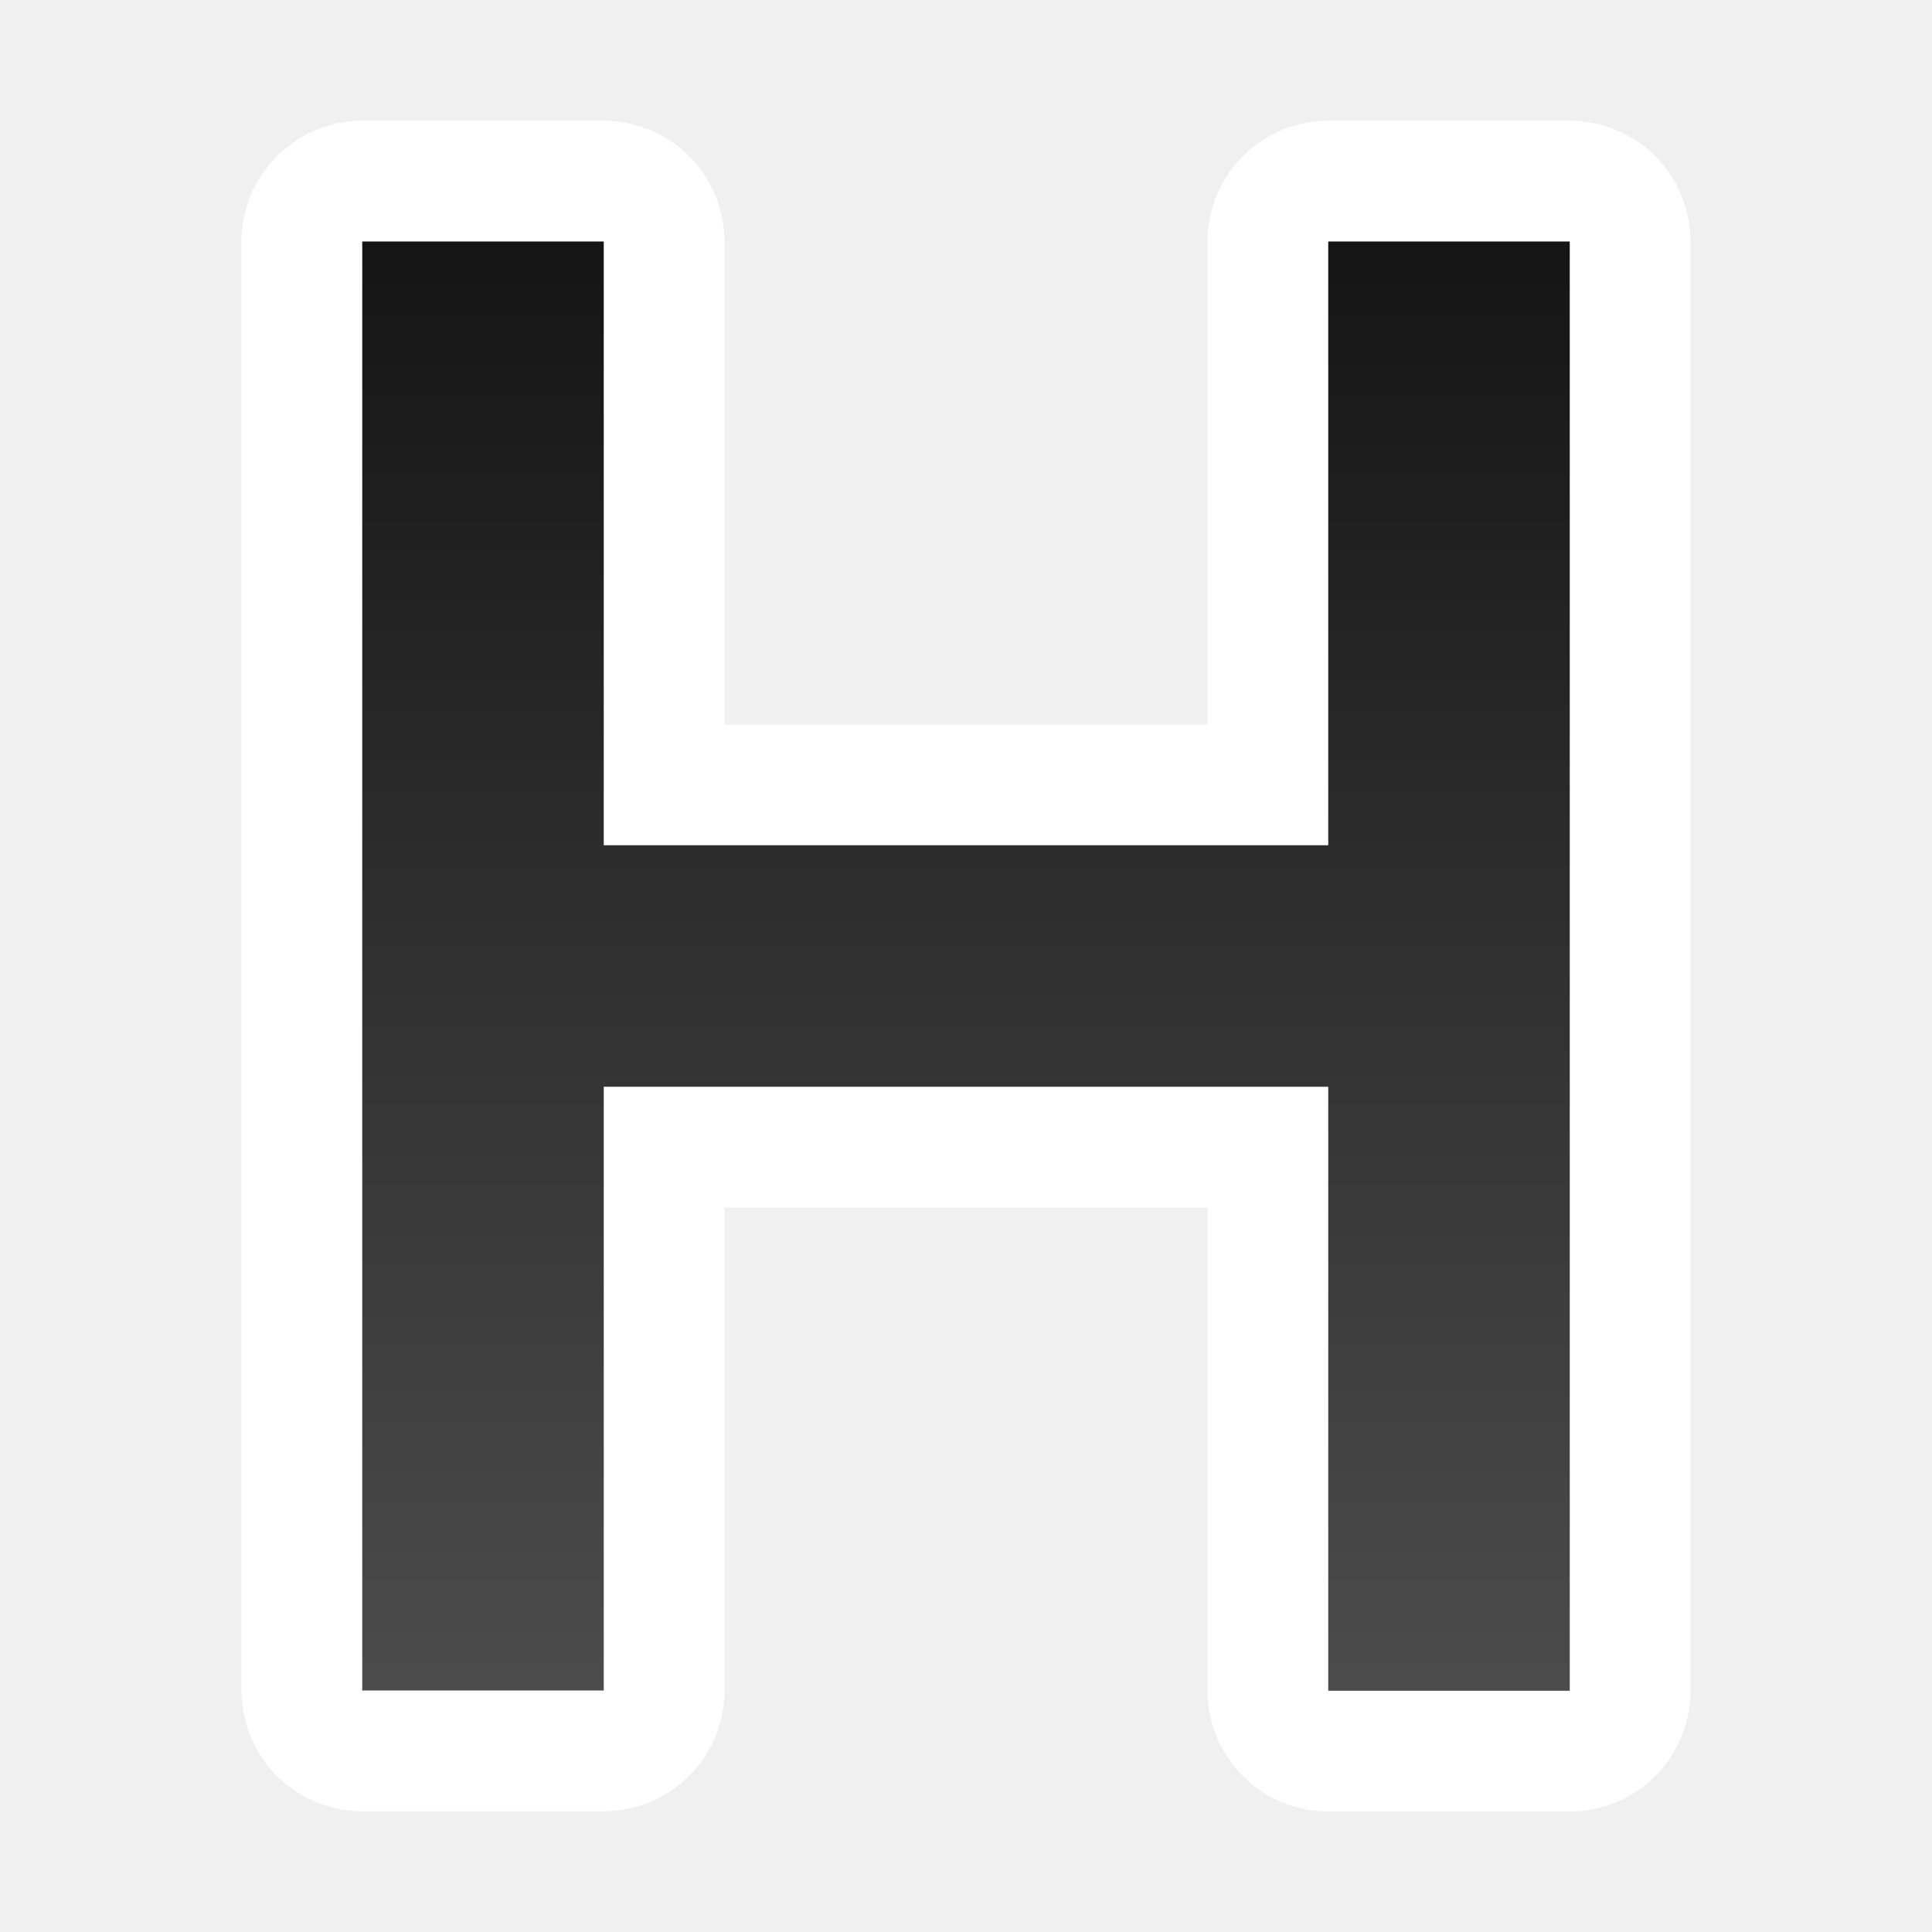
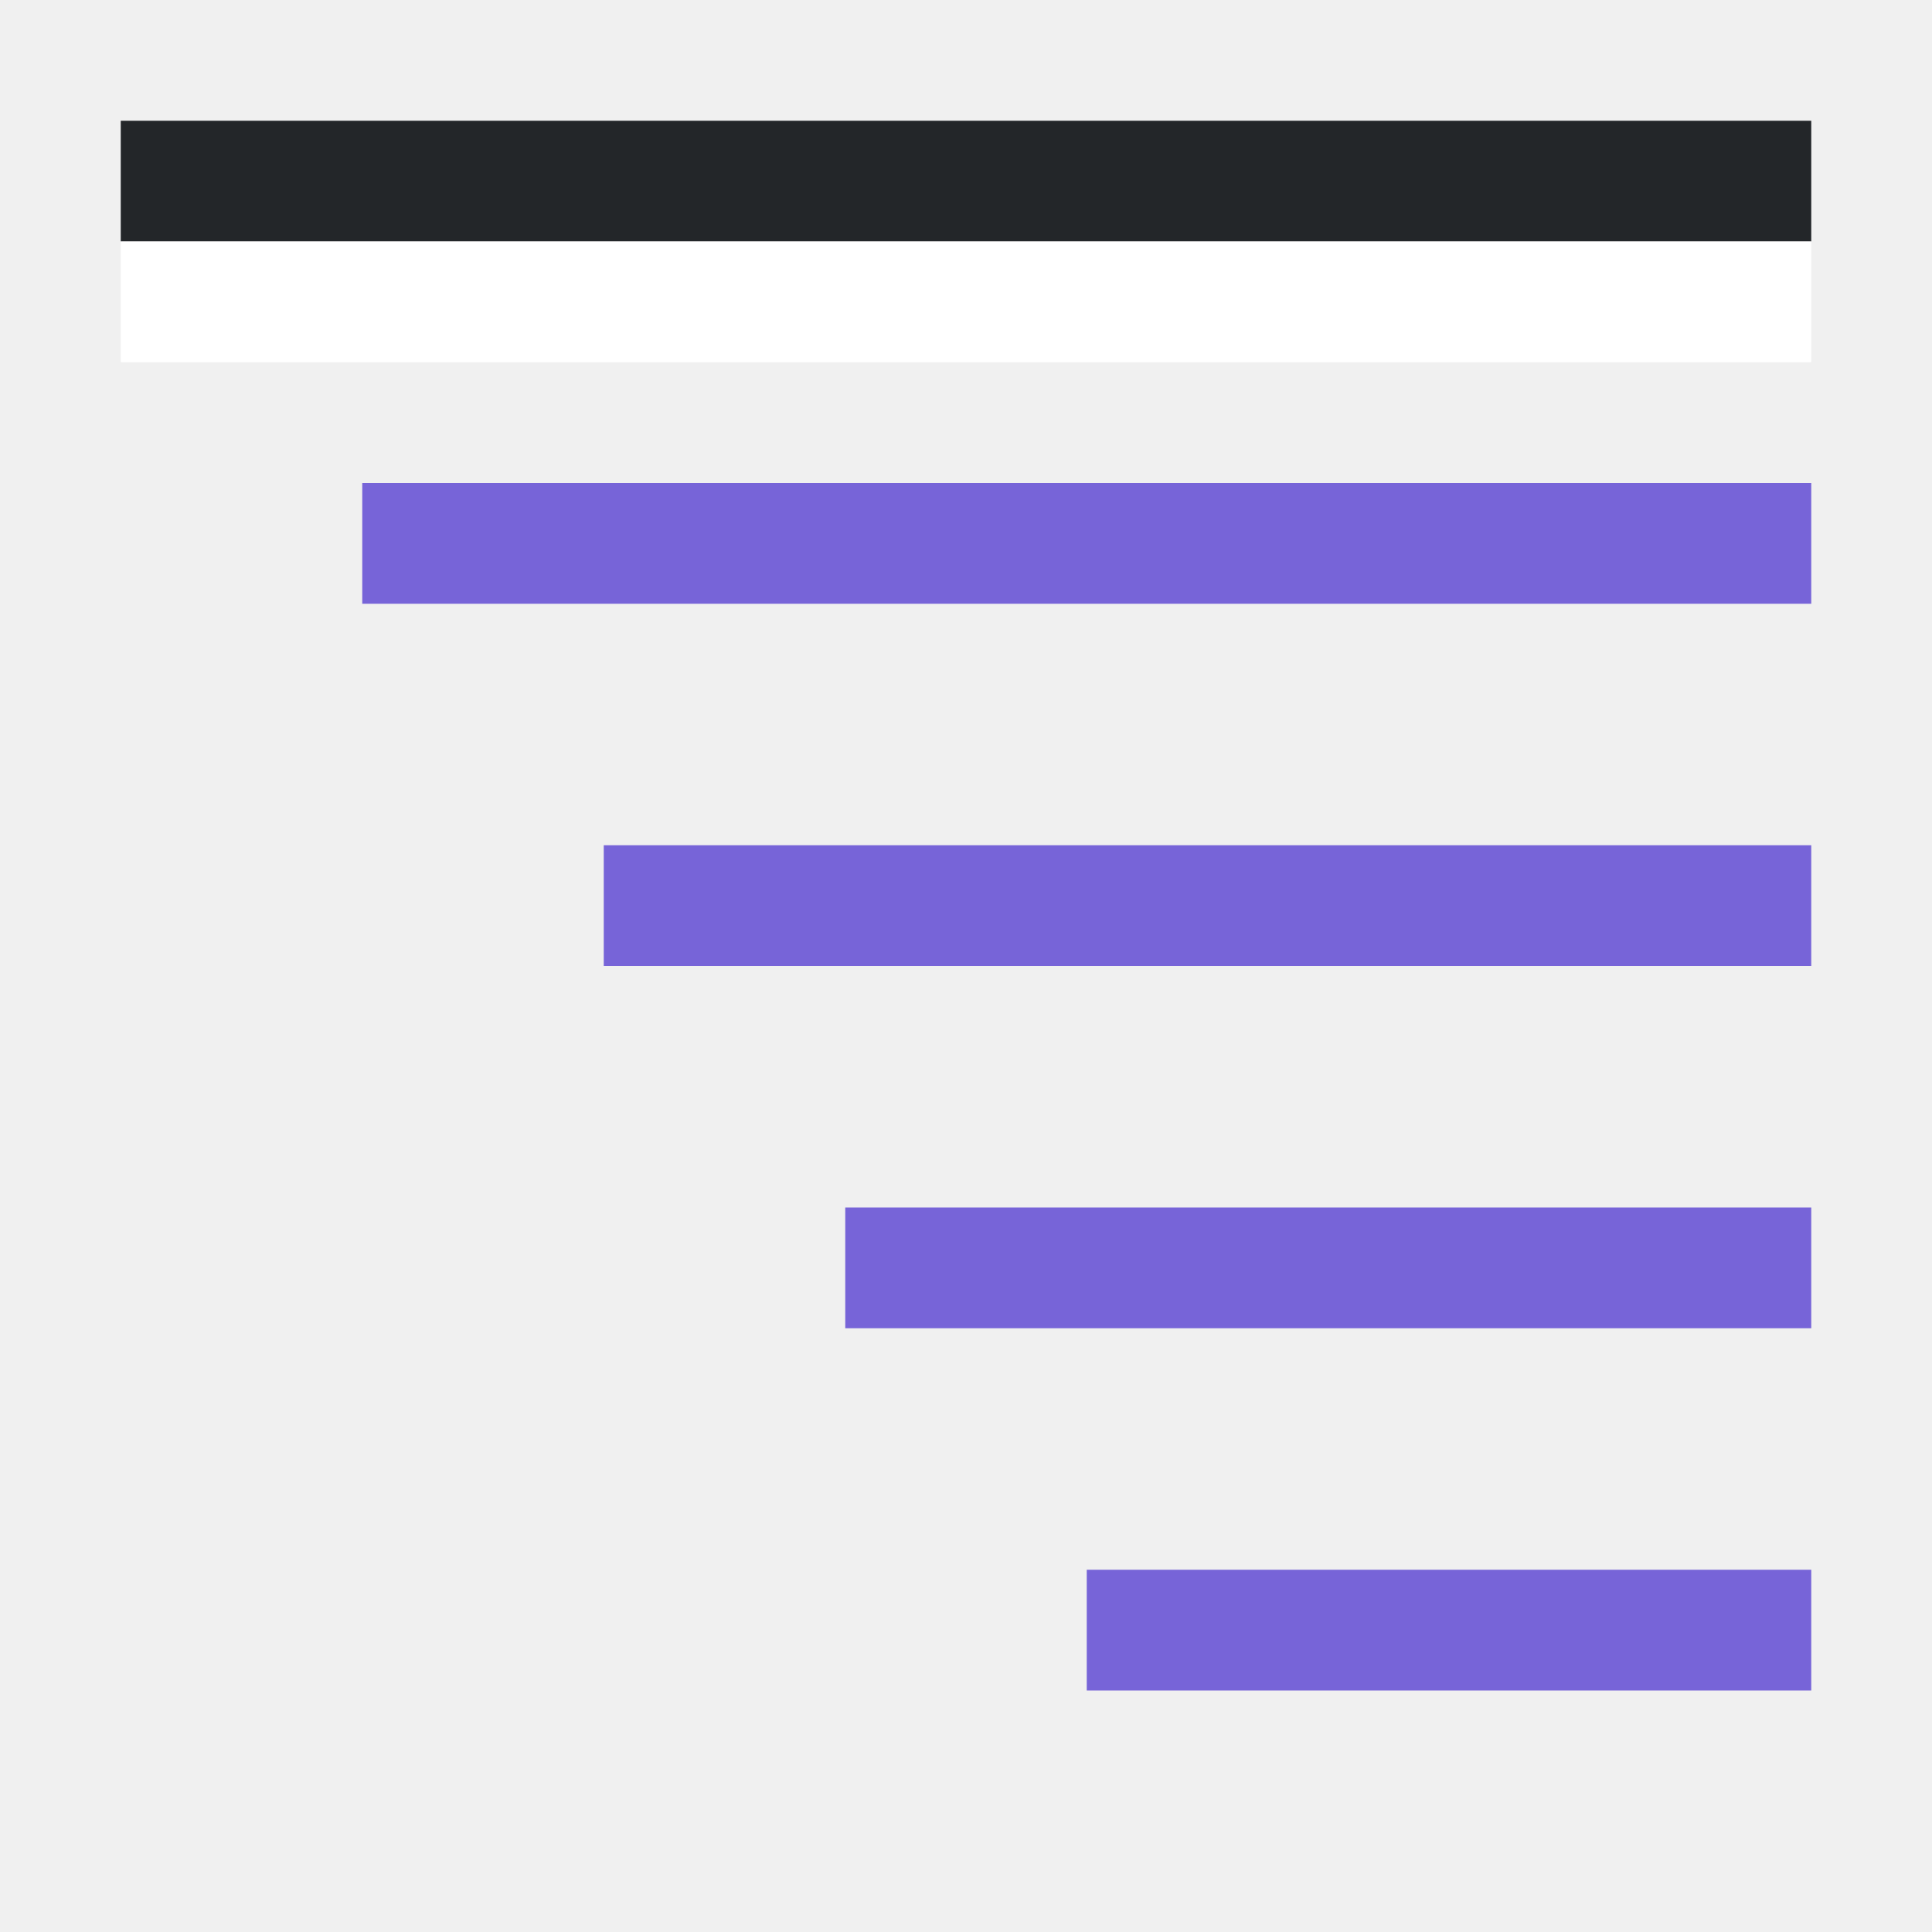
- <svg xmlns="http://www.w3.org/2000/svg" xmlns:xlink="http://www.w3.org/1999/xlink" viewBox="0 0 16 16">
-   <defs>
-     <linearGradient xlink:href="#a" id="b" x1="11" y1="2" x2="11" y2="14" gradientUnits="userSpaceOnUse" />
-   </defs>
-   <linearGradient id="a" gradientTransform="matrix(.9794 0 0 1.02103 1.417 0)" gradientUnits="userSpaceOnUse" x1="6.126" x2="7.147" y2="15.671">
-     <stop offset="0" stop-color="#737373" style="stop-color:#151515;stop-opacity:1" />
-     <stop offset="1" stop-color="#3f3f3f" style="stop-color:#4d4d4d;stop-opacity:1" />
-   </linearGradient>
-   <path style="opacity:1;fill:#000;stroke:#fff;stroke-width:2;stroke-linejoin:round;stroke-miterlimit:4;stroke-dasharray:none;stroke-opacity:.984" d="M13 14.002h-2V9H5v5H3V2h2v5h6V2h2z" />
-   <path d="M13 14.002h-2V9H5v5H3V2h2v5h6V2h2z" style="fill:url(#b);stroke:none;stroke-width:.962;stroke-linejoin:round;stroke-opacity:.49;fill-opacity:1" />
+ <svg xmlns="http://www.w3.org/2000/svg" viewBox="0 0 16 16">
+   <path style="fill:#7764D8;fill-rule:evenodd;stroke:none;stroke-width:2;stroke-linecap:square;stroke-linejoin:round" d="M3 4h12v1H3zM5 7h10v1H5zM7 10h8v1H7zM9 13h6v1H9z" />
+   <path style="fill:#232629;fill-rule:evenodd;stroke:none;stroke-width:2;stroke-linecap:square;stroke-linejoin:round;fill-opacity:1" d="M1 1h14v1H1z" />
+   <path style="fill:#fff;fill-rule:evenodd;stroke:none;stroke-width:2;stroke-linecap:square;stroke-linejoin:round" d="M1 2h14v1H1z" />
</svg>
